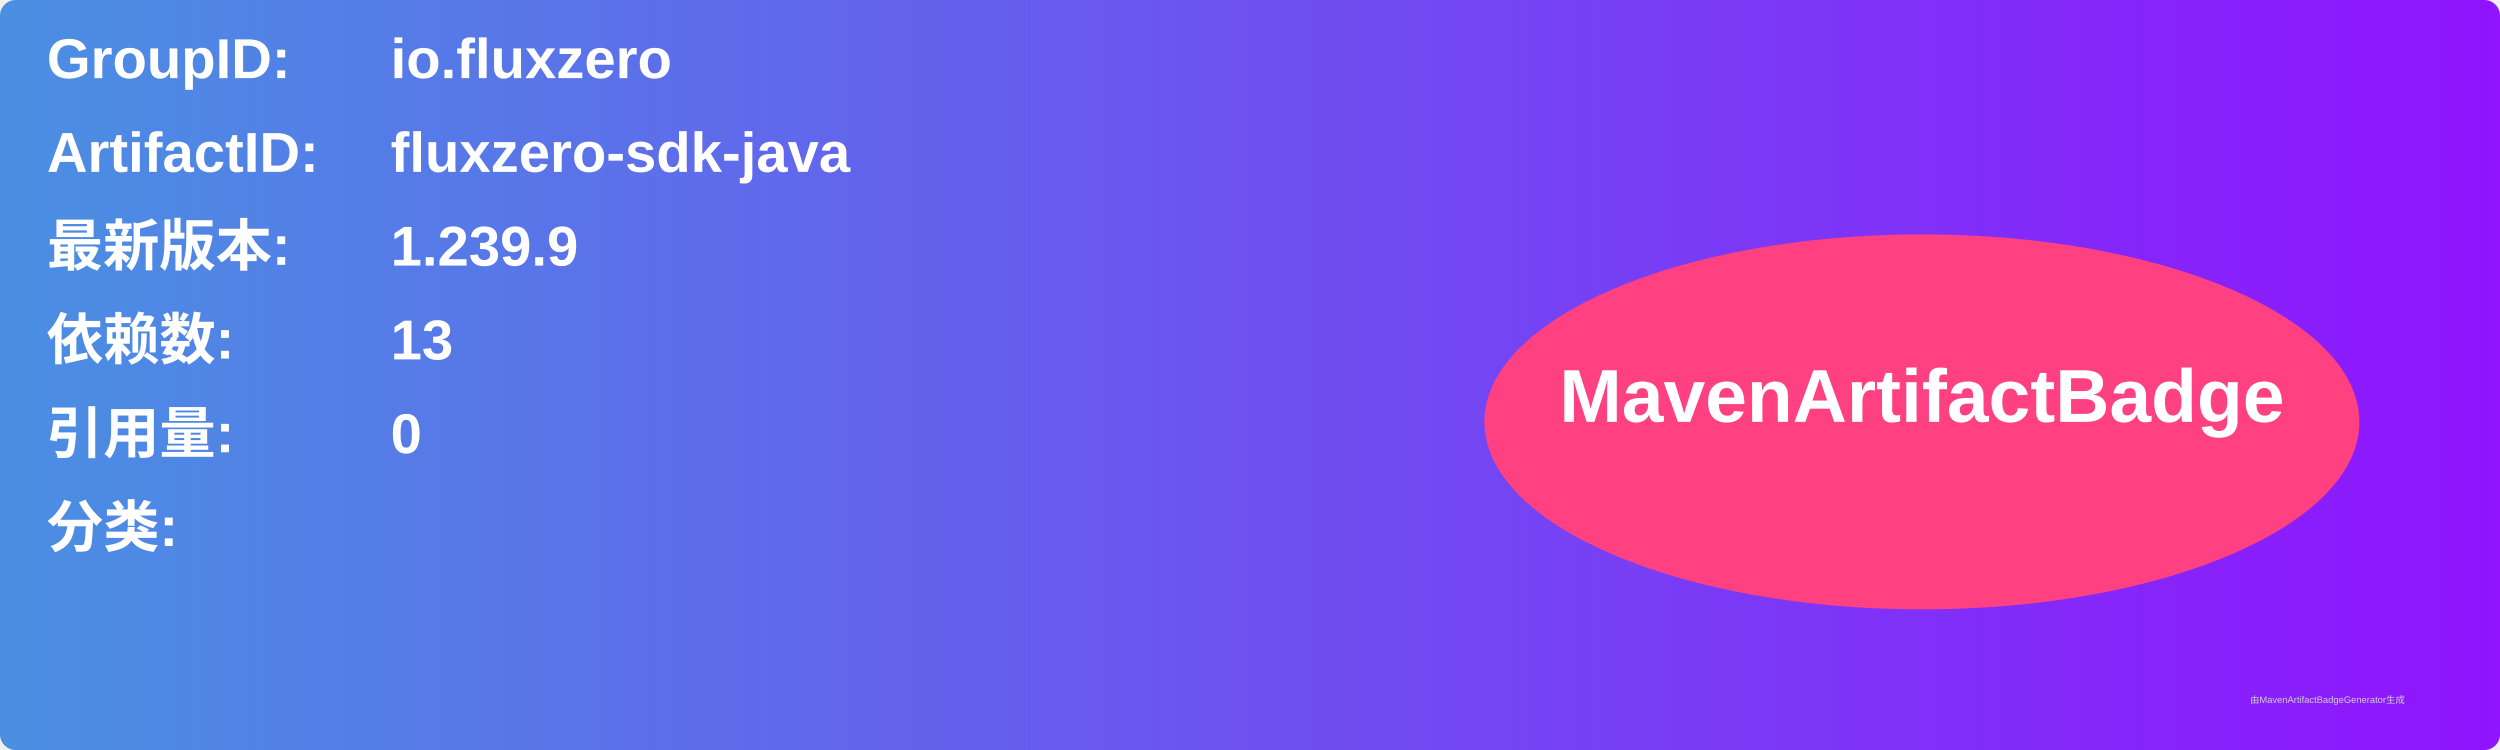
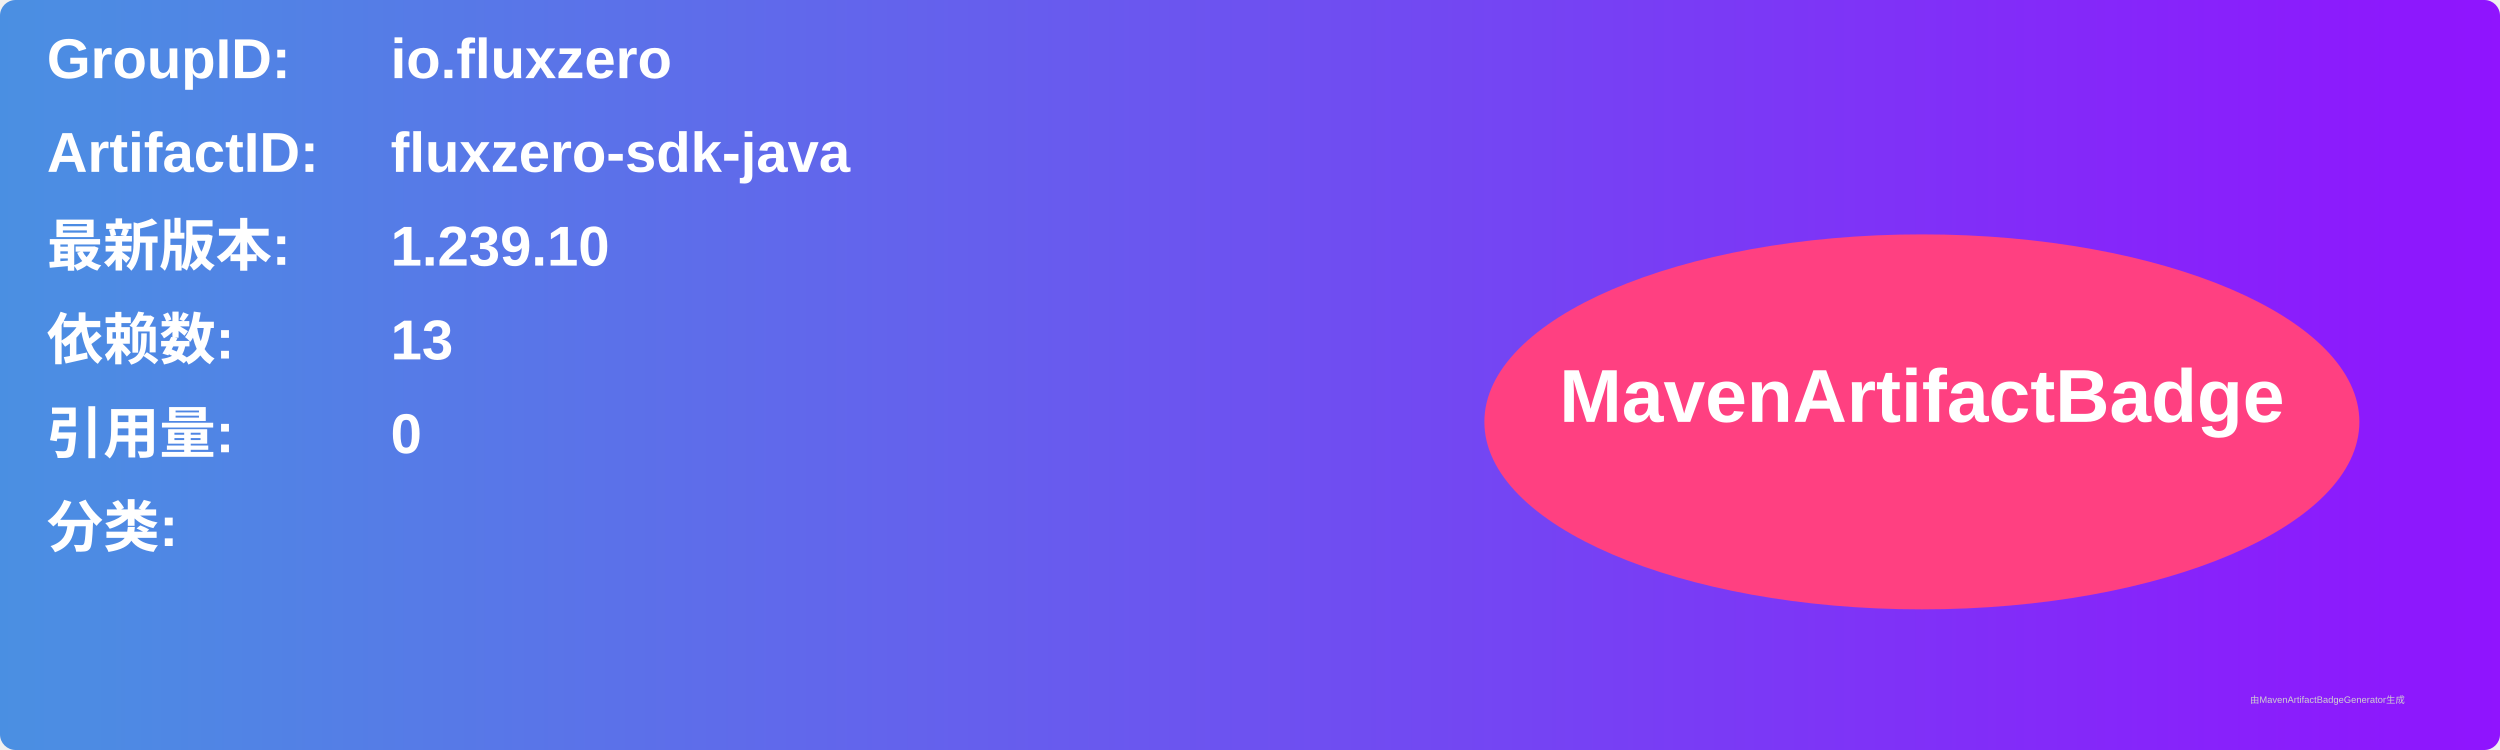
<svg xmlns="http://www.w3.org/2000/svg" width="800" height="240" viewBox="0 0 800 240">
  <linearGradient id="grad" x1="0%" y1="0%" x2="100%" y2="0%">
    <stop offset="0%" stop-color="#4a90e2" />
    <stop offset="100%" stop-color="#9013fe" />
  </linearGradient>
  <rect width="100%" height="100%" rx="5" ry="5" fill="url(#grad)" />
  <g transform="translate(15, 15)">
    <text x="0" y="10" font-family="Arial" font-size="18" fill="white" font-weight="bold" width="260">GroupID:</text>
    <text x="110" y="10" font-family="Arial" font-size="18" fill="white" font-weight="bold" width="460">io.fluxzero</text>
    <text x="0" y="40" font-family="Arial" font-size="18" fill="white" font-weight="bold" width="260">ArtifactID:</text>
    <text x="110" y="40" font-family="Arial" font-size="18" fill="white" font-weight="bold" width="460">fluxzero-sdk-java</text>
    <text x="0" y="70" font-family="Arial" font-size="18" fill="white" font-weight="bold">最新版本:</text>
    <text x="110" y="70" font-family="Arial" font-size="18" fill="white" font-weight="bold">
-       <tspan font-weight="bold">1.239.9</tspan>
+       <tspan font-weight="bold">1.239.10</tspan>
    </text>
    <text x="0" y="100" font-family="Arial" font-size="18" fill="white" font-weight="bold">依赖数: </text>
    <text x="110" y="100" font-family="Arial" font-size="18" fill="white">
      <tspan font-weight="bold">13</tspan>
    </text>
    <text x="0" y="130" font-family="Arial" font-size="18" fill="white" font-weight="bold">引用量: </text>
    <text x="110" y="130" font-family="Arial" font-size="18" fill="white">
      <tspan font-weight="bold">0</tspan>
    </text>
    <text x="0" y="160" font-family="Arial" font-size="18" fill="white" font-weight="bold">分类:</text>
    <text x="10" y="190" font-family="Arial" font-size="10" fill="white">
      <tspan font-weight="bold" />
    </text>
    <ellipse cx="600" cy="120" rx="140" ry="60" fill="#ff4081" />
    <text x="600" y="120" text-anchor="middle" font-family="Arial" font-size="24" fill="white" font-weight="bold">MavenArtifactBadge</text>
  </g>
  <text x="720" y="225" font-family="Arial" font-size="3" fill="#d0d0d0">由MavenArtifactBadgeGenerator生成</text>
</svg>
